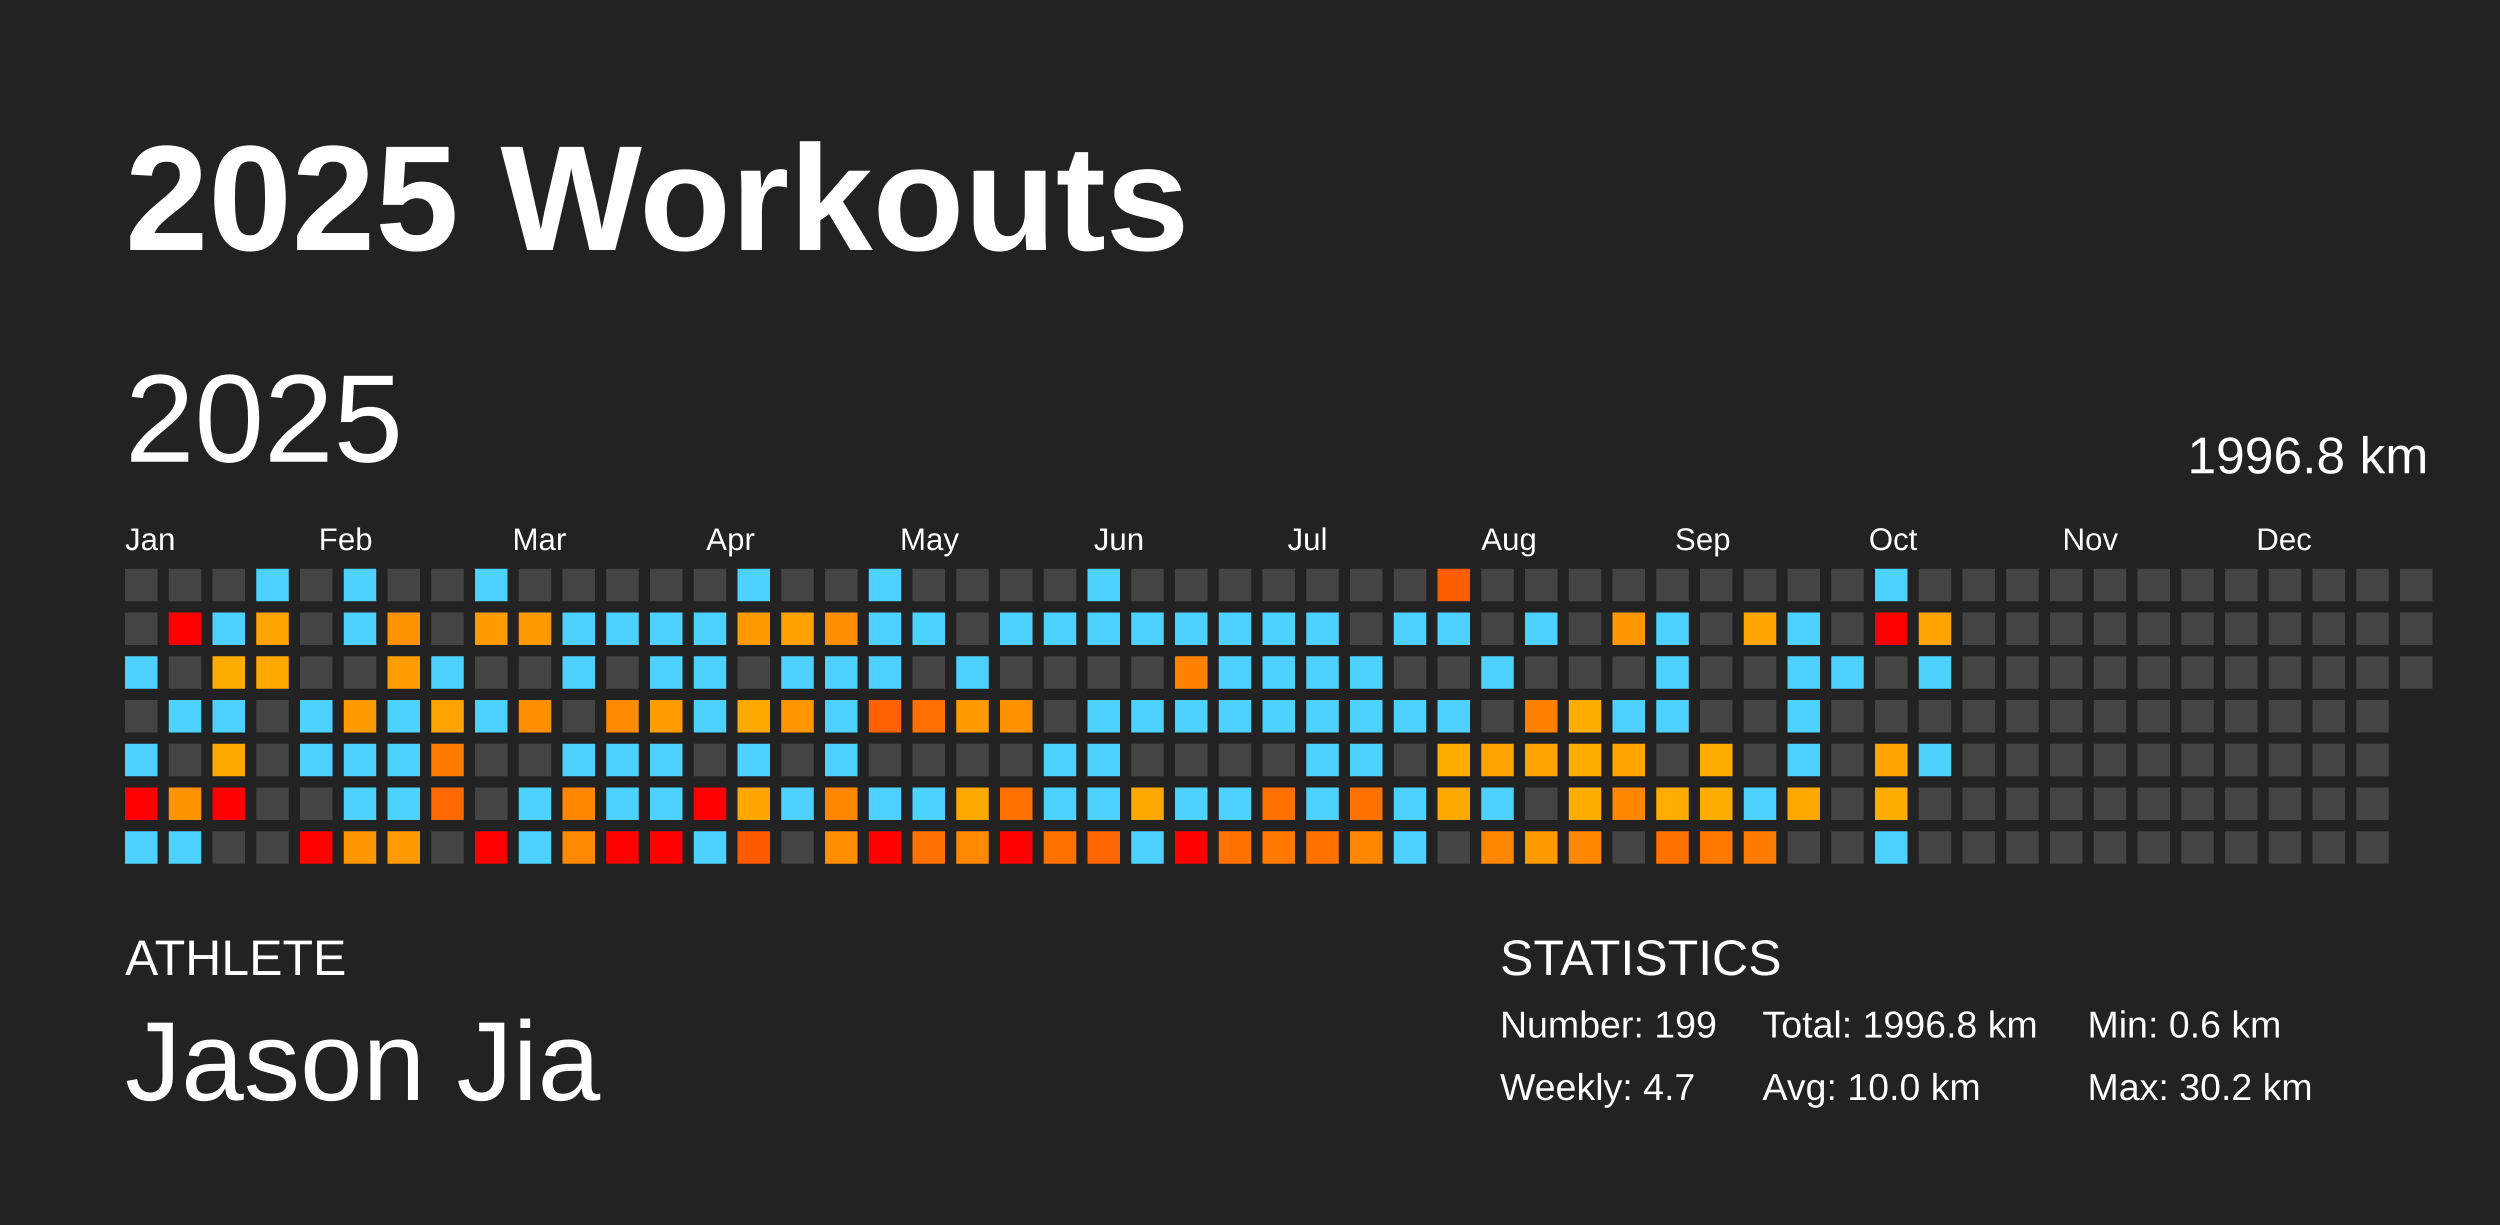
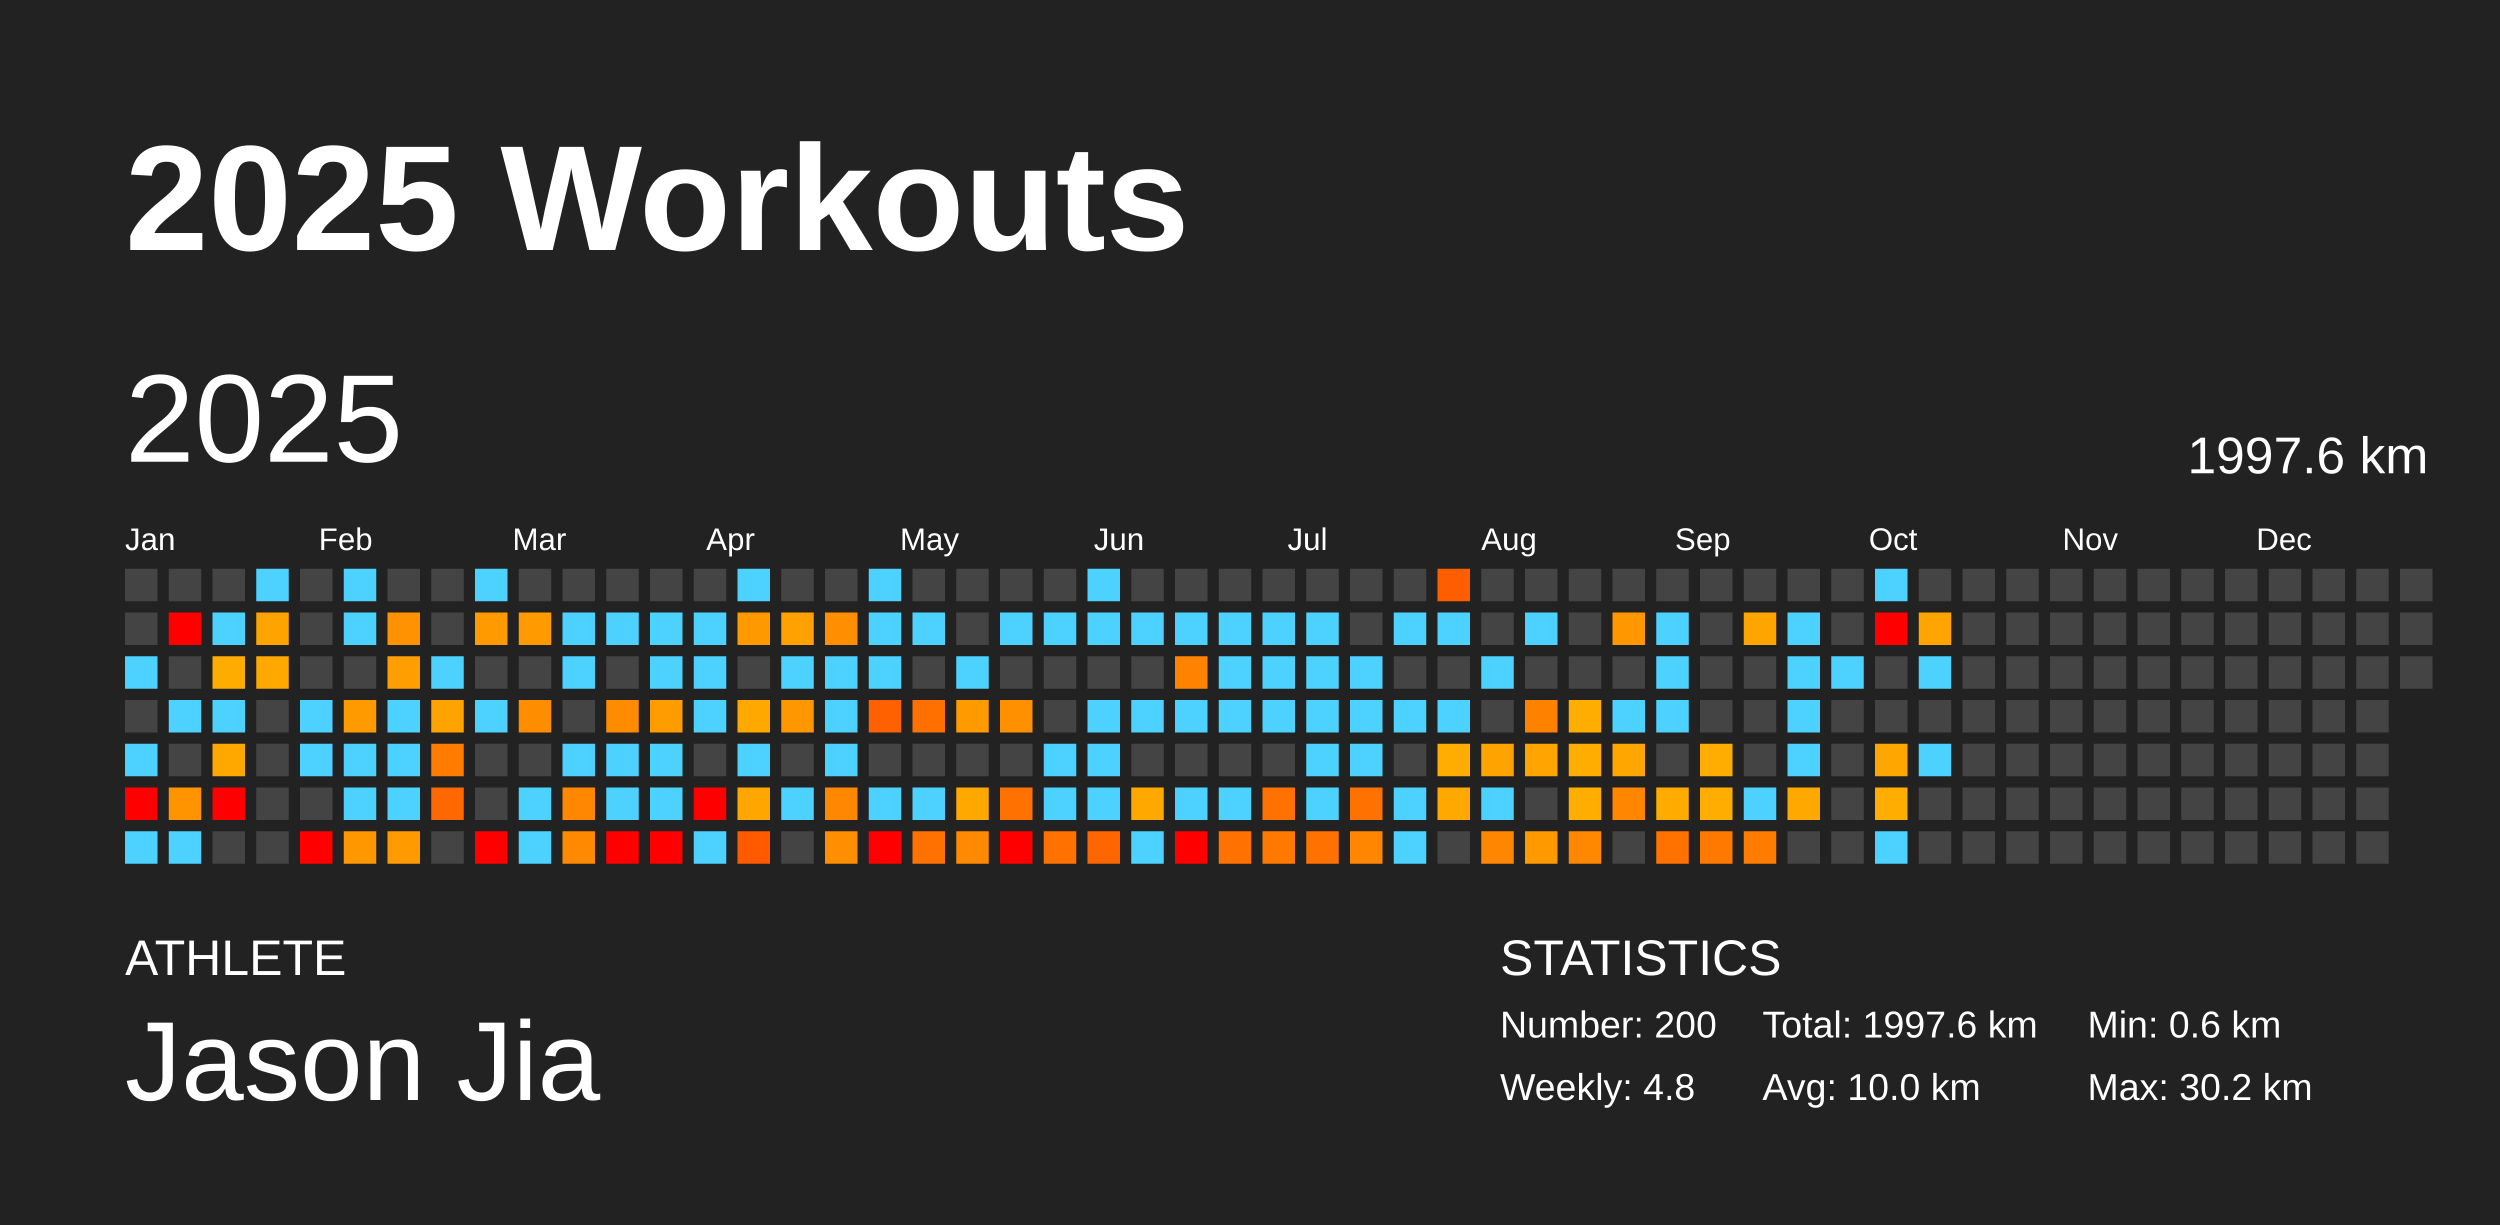
<svg xmlns="http://www.w3.org/2000/svg" baseProfile="full" height="98mm" version="1.1" viewBox="0,0,200,98" width="200mm">
  <defs />
  <rect fill="#222222" height="98" width="200" x="0" y="0" />
  <text fill="#FFFFFF" style="font-size:12px; font-family:Arial; font-weight:bold;" x="10" y="20">2025 Workouts</text>
  <text fill="#FFFFFF" style="font-size:4px; font-family:Arial" x="10" y="78">ATHLETE</text>
  <text fill="#FFFFFF" style="font-size:9px; font-family:Arial" x="10" y="88">Jason Jia</text>
  <text fill="#FFFFFF" style="font-size:4px; font-family:Arial" x="120" y="78">STATISTICS</text>
-   <text fill="#FFFFFF" style="font-size:3px; font-family:Arial" x="120" y="83">Number: 199</text>
-   <text fill="#FFFFFF" style="font-size:3px; font-family:Arial" x="120" y="88">Weekly: 4.7</text>
-   <text fill="#FFFFFF" style="font-size:3px; font-family:Arial" x="141" y="83">Total: 1996.8 km</text>
+   <text fill="#FFFFFF" style="font-size:3px; font-family:Arial" x="120" y="83">Number: 200</text>
+   <text fill="#FFFFFF" style="font-size:3px; font-family:Arial" x="120" y="88">Weekly: 4.8</text>
+   <text fill="#FFFFFF" style="font-size:3px; font-family:Arial" x="141" y="83">Total: 1997.6 km</text>
  <text fill="#FFFFFF" style="font-size:3px; font-family:Arial" x="141" y="88">Avg: 10.0 km</text>
  <text fill="#FFFFFF" style="font-size:3px; font-family:Arial" x="167" y="83">Min: 0.6 km</text>
  <text fill="#FFFFFF" style="font-size:3px; font-family:Arial" x="167" y="88">Max: 30.2 km</text>
  <text dominant-baseline="hanging" fill="#FFFFFF" style="font-size:10.0px; font-family:Arial;" x="10" y="30">2025</text>
-   <text dominant-baseline="hanging" fill="#FFFFFF" style="font-size:4.125px; font-family:Arial;" x="175" y="35">1996.8 km</text>
+   <text dominant-baseline="hanging" fill="#FFFFFF" style="font-size:4.125px; font-family:Arial;" x="175" y="35">1997.6 km</text>
  <text fill="#FFFFFF" style="font-size:2.5px; font-family:Arial" x="10.0" y="44">Jan</text>
  <text fill="#FFFFFF" style="font-size:2.5px; font-family:Arial" x="25.5" y="44">Feb</text>
  <text fill="#FFFFFF" style="font-size:2.5px; font-family:Arial" x="41.0" y="44">Mar</text>
  <text fill="#FFFFFF" style="font-size:2.5px; font-family:Arial" x="56.5" y="44">Apr</text>
  <text fill="#FFFFFF" style="font-size:2.5px; font-family:Arial" x="72.0" y="44">May</text>
  <text fill="#FFFFFF" style="font-size:2.5px; font-family:Arial" x="87.5" y="44">Jun</text>
  <text fill="#FFFFFF" style="font-size:2.5px; font-family:Arial" x="103.0" y="44">Jul</text>
  <text fill="#FFFFFF" style="font-size:2.5px; font-family:Arial" x="118.5" y="44">Aug</text>
  <text fill="#FFFFFF" style="font-size:2.5px; font-family:Arial" x="134.0" y="44">Sep</text>
  <text fill="#FFFFFF" style="font-size:2.5px; font-family:Arial" x="149.5" y="44">Oct</text>
  <text fill="#FFFFFF" style="font-size:2.5px; font-family:Arial" x="165.0" y="44">Nov</text>
  <text fill="#FFFFFF" style="font-size:2.5px; font-family:Arial" x="180.5" y="44">Dec</text>
  <rect fill="#444444" height="2.6" width="2.6" x="10.0" y="45.5" />
  <rect fill="#444444" height="2.6" width="2.6" x="10.0" y="49.0" />
  <rect fill="#4dd2ff" height="2.6" width="2.6" x="10.0" y="52.5" />
  <rect fill="#444444" height="2.6" width="2.6" x="10.0" y="56.0" />
  <rect fill="#4dd2ff" height="2.6" width="2.6" x="10.0" y="59.5" />
  <rect fill="red" height="2.6" width="2.6" x="10.0" y="63.0" />
  <rect fill="#4dd2ff" height="2.6" width="2.6" x="10.0" y="66.5" />
  <rect fill="#444444" height="2.6" width="2.6" x="13.5" y="45.5" />
  <rect fill="red" height="2.6" width="2.6" x="13.5" y="49.0" />
  <rect fill="#444444" height="2.6" width="2.6" x="13.5" y="52.5" />
  <rect fill="#4dd2ff" height="2.6" width="2.6" x="13.5" y="56.0" />
  <rect fill="#444444" height="2.6" width="2.6" x="13.5" y="59.5" />
  <rect fill="#ff9300" height="2.6" width="2.6" x="13.5" y="63.0" />
  <rect fill="#4dd2ff" height="2.6" width="2.6" x="13.5" y="66.5" />
  <rect fill="#444444" height="2.6" width="2.6" x="17.0" y="45.5" />
  <rect fill="#4dd2ff" height="2.6" width="2.6" x="17.0" y="49.0" />
  <rect fill="#ffac00" height="2.6" width="2.6" x="17.0" y="52.5" />
  <rect fill="#4dd2ff" height="2.6" width="2.6" x="17.0" y="56.0" />
  <rect fill="#ffa900" height="2.6" width="2.6" x="17.0" y="59.5" />
  <rect fill="red" height="2.6" width="2.6" x="17.0" y="63.0" />
  <rect fill="#444444" height="2.6" width="2.6" x="17.0" y="66.5" />
  <rect fill="#4dd2ff" height="2.6" width="2.6" x="20.5" y="45.5" />
  <rect fill="#ffa300" height="2.6" width="2.6" x="20.5" y="49.0" />
  <rect fill="#ffa800" height="2.6" width="2.6" x="20.5" y="52.5" />
  <rect fill="#444444" height="2.6" width="2.6" x="20.5" y="56.0" />
  <rect fill="#444444" height="2.6" width="2.6" x="20.5" y="59.5" />
  <rect fill="#444444" height="2.6" width="2.6" x="20.5" y="63.0" />
  <rect fill="#444444" height="2.6" width="2.6" x="20.5" y="66.5" />
  <rect fill="#444444" height="2.6" width="2.6" x="24.0" y="45.5" />
  <rect fill="#444444" height="2.6" width="2.6" x="24.0" y="49.0" />
  <rect fill="#444444" height="2.6" width="2.6" x="24.0" y="52.5" />
  <rect fill="#4dd2ff" height="2.6" width="2.6" x="24.0" y="56.0" />
  <rect fill="#4dd2ff" height="2.6" width="2.6" x="24.0" y="59.5" />
  <rect fill="#444444" height="2.6" width="2.6" x="24.0" y="63.0" />
  <rect fill="red" height="2.6" width="2.6" x="24.0" y="66.5" />
  <rect fill="#4dd2ff" height="2.6" width="2.6" x="27.5" y="45.5" />
  <rect fill="#4dd2ff" height="2.6" width="2.6" x="27.5" y="49.0" />
  <rect fill="#444444" height="2.6" width="2.6" x="27.5" y="52.5" />
  <rect fill="#ff9b00" height="2.6" width="2.6" x="27.5" y="56.0" />
  <rect fill="#4dd2ff" height="2.6" width="2.6" x="27.5" y="59.5" />
  <rect fill="#4dd2ff" height="2.6" width="2.6" x="27.5" y="63.0" />
  <rect fill="#ff9800" height="2.6" width="2.6" x="27.5" y="66.5" />
  <rect fill="#444444" height="2.6" width="2.6" x="31.0" y="45.5" />
  <rect fill="#ff9200" height="2.6" width="2.6" x="31.0" y="49.0" />
  <rect fill="#ff9e00" height="2.6" width="2.6" x="31.0" y="52.5" />
  <rect fill="#4dd2ff" height="2.6" width="2.6" x="31.0" y="56.0" />
  <rect fill="#4dd2ff" height="2.6" width="2.6" x="31.0" y="59.5" />
  <rect fill="#4dd2ff" height="2.6" width="2.6" x="31.0" y="63.0" />
  <rect fill="#ff9b00" height="2.6" width="2.6" x="31.0" y="66.5" />
  <rect fill="#444444" height="2.6" width="2.6" x="34.5" y="45.5" />
  <rect fill="#444444" height="2.6" width="2.6" x="34.5" y="49.0" />
  <rect fill="#4dd2ff" height="2.6" width="2.6" x="34.5" y="52.5" />
  <rect fill="#ffa300" height="2.6" width="2.6" x="34.5" y="56.0" />
  <rect fill="#ff7c00" height="2.6" width="2.6" x="34.5" y="59.5" />
  <rect fill="#ff6800" height="2.6" width="2.6" x="34.5" y="63.0" />
  <rect fill="#444444" height="2.6" width="2.6" x="34.5" y="66.5" />
  <rect fill="#4dd2ff" height="2.6" width="2.6" x="38.0" y="45.5" />
  <rect fill="#ff9a00" height="2.6" width="2.6" x="38.0" y="49.0" />
  <rect fill="#444444" height="2.6" width="2.6" x="38.0" y="52.5" />
  <rect fill="#4dd2ff" height="2.6" width="2.6" x="38.0" y="56.0" />
  <rect fill="#444444" height="2.6" width="2.6" x="38.0" y="59.5" />
  <rect fill="#444444" height="2.6" width="2.6" x="38.0" y="63.0" />
  <rect fill="red" height="2.6" width="2.6" x="38.0" y="66.5" />
  <rect fill="#444444" height="2.6" width="2.6" x="41.5" y="45.5" />
  <rect fill="#ff9b00" height="2.6" width="2.6" x="41.5" y="49.0" />
  <rect fill="#444444" height="2.6" width="2.6" x="41.5" y="52.5" />
  <rect fill="#ff8d00" height="2.6" width="2.6" x="41.5" y="56.0" />
  <rect fill="#444444" height="2.6" width="2.6" x="41.5" y="59.5" />
  <rect fill="#4dd2ff" height="2.6" width="2.6" x="41.5" y="63.0" />
  <rect fill="#4dd2ff" height="2.6" width="2.6" x="41.5" y="66.5" />
  <rect fill="#444444" height="2.6" width="2.6" x="45.0" y="45.5" />
  <rect fill="#4dd2ff" height="2.6" width="2.6" x="45.0" y="49.0" />
  <rect fill="#4dd2ff" height="2.6" width="2.6" x="45.0" y="52.5" />
  <rect fill="#444444" height="2.6" width="2.6" x="45.0" y="56.0" />
  <rect fill="#4dd2ff" height="2.6" width="2.6" x="45.0" y="59.5" />
  <rect fill="#ff8800" height="2.6" width="2.6" x="45.0" y="63.0" />
  <rect fill="#ff8900" height="2.6" width="2.6" x="45.0" y="66.5" />
  <rect fill="#444444" height="2.6" width="2.6" x="48.5" y="45.5" />
  <rect fill="#4dd2ff" height="2.6" width="2.6" x="48.5" y="49.0" />
  <rect fill="#444444" height="2.6" width="2.6" x="48.5" y="52.5" />
  <rect fill="#ff8c00" height="2.6" width="2.6" x="48.5" y="56.0" />
  <rect fill="#4dd2ff" height="2.6" width="2.6" x="48.5" y="59.5" />
  <rect fill="#4dd2ff" height="2.6" width="2.6" x="48.5" y="63.0" />
  <rect fill="red" height="2.6" width="2.6" x="48.5" y="66.5" />
  <rect fill="#444444" height="2.6" width="2.6" x="52.0" y="45.5" />
  <rect fill="#4dd2ff" height="2.6" width="2.6" x="52.0" y="49.0" />
  <rect fill="#4dd2ff" height="2.6" width="2.6" x="52.0" y="52.5" />
  <rect fill="#ff9c00" height="2.6" width="2.6" x="52.0" y="56.0" />
  <rect fill="#4dd2ff" height="2.6" width="2.6" x="52.0" y="59.5" />
  <rect fill="#4dd2ff" height="2.6" width="2.6" x="52.0" y="63.0" />
  <rect fill="red" height="2.6" width="2.6" x="52.0" y="66.5" />
  <rect fill="#444444" height="2.6" width="2.6" x="55.5" y="45.5" />
  <rect fill="#4dd2ff" height="2.6" width="2.6" x="55.5" y="49.0" />
  <rect fill="#4dd2ff" height="2.6" width="2.6" x="55.5" y="52.5" />
  <rect fill="#4dd2ff" height="2.6" width="2.6" x="55.5" y="56.0" />
  <rect fill="#444444" height="2.6" width="2.6" x="55.5" y="59.5" />
  <rect fill="red" height="2.6" width="2.6" x="55.5" y="63.0" />
  <rect fill="#4dd2ff" height="2.6" width="2.6" x="55.5" y="66.5" />
  <rect fill="#4dd2ff" height="2.6" width="2.6" x="59.0" y="45.5" />
  <rect fill="#ff9900" height="2.6" width="2.6" x="59.0" y="49.0" />
  <rect fill="#444444" height="2.6" width="2.6" x="59.0" y="52.5" />
  <rect fill="#ffa900" height="2.6" width="2.6" x="59.0" y="56.0" />
  <rect fill="#4dd2ff" height="2.6" width="2.6" x="59.0" y="59.5" />
  <rect fill="#ffa700" height="2.6" width="2.6" x="59.0" y="63.0" />
  <rect fill="#ff5a00" height="2.6" width="2.6" x="59.0" y="66.5" />
  <rect fill="#444444" height="2.6" width="2.6" x="62.5" y="45.5" />
  <rect fill="#ffa100" height="2.6" width="2.6" x="62.5" y="49.0" />
  <rect fill="#4dd2ff" height="2.6" width="2.6" x="62.5" y="52.5" />
  <rect fill="#ff9700" height="2.6" width="2.6" x="62.5" y="56.0" />
  <rect fill="#444444" height="2.6" width="2.6" x="62.5" y="59.5" />
  <rect fill="#4dd2ff" height="2.6" width="2.6" x="62.5" y="63.0" />
  <rect fill="#444444" height="2.6" width="2.6" x="62.5" y="66.5" />
  <rect fill="#444444" height="2.6" width="2.6" x="66.0" y="45.5" />
  <rect fill="#ff8e00" height="2.6" width="2.6" x="66.0" y="49.0" />
  <rect fill="#4dd2ff" height="2.6" width="2.6" x="66.0" y="52.5" />
  <rect fill="#4dd2ff" height="2.6" width="2.6" x="66.0" y="56.0" />
  <rect fill="#4dd2ff" height="2.6" width="2.6" x="66.0" y="59.5" />
  <rect fill="#ff8800" height="2.6" width="2.6" x="66.0" y="63.0" />
  <rect fill="#ff8e00" height="2.6" width="2.6" x="66.0" y="66.5" />
  <rect fill="#4dd2ff" height="2.6" width="2.6" x="69.5" y="45.5" />
  <rect fill="#4dd2ff" height="2.6" width="2.6" x="69.5" y="49.0" />
  <rect fill="#4dd2ff" height="2.6" width="2.6" x="69.5" y="52.5" />
  <rect fill="#ff6100" height="2.6" width="2.6" x="69.5" y="56.0" />
  <rect fill="#444444" height="2.6" width="2.6" x="69.5" y="59.5" />
  <rect fill="#4dd2ff" height="2.6" width="2.6" x="69.5" y="63.0" />
  <rect fill="red" height="2.6" width="2.6" x="69.5" y="66.5" />
  <rect fill="#444444" height="2.6" width="2.6" x="73.0" y="45.5" />
  <rect fill="#4dd2ff" height="2.6" width="2.6" x="73.0" y="49.0" />
  <rect fill="#444444" height="2.6" width="2.6" x="73.0" y="52.5" />
  <rect fill="#ff7000" height="2.6" width="2.6" x="73.0" y="56.0" />
  <rect fill="#444444" height="2.6" width="2.6" x="73.0" y="59.5" />
  <rect fill="#4dd2ff" height="2.6" width="2.6" x="73.0" y="63.0" />
  <rect fill="#ff7100" height="2.6" width="2.6" x="73.0" y="66.5" />
  <rect fill="#444444" height="2.6" width="2.6" x="76.5" y="45.5" />
  <rect fill="#444444" height="2.6" width="2.6" x="76.5" y="49.0" />
  <rect fill="#4dd2ff" height="2.6" width="2.6" x="76.5" y="52.5" />
  <rect fill="#ff9a00" height="2.6" width="2.6" x="76.5" y="56.0" />
  <rect fill="#444444" height="2.6" width="2.6" x="76.5" y="59.5" />
  <rect fill="#ffa800" height="2.6" width="2.6" x="76.5" y="63.0" />
  <rect fill="#ff8900" height="2.6" width="2.6" x="76.5" y="66.5" />
  <rect fill="#444444" height="2.6" width="2.6" x="80.0" y="45.5" />
  <rect fill="#4dd2ff" height="2.6" width="2.6" x="80.0" y="49.0" />
  <rect fill="#444444" height="2.6" width="2.6" x="80.0" y="52.5" />
  <rect fill="#ff9100" height="2.6" width="2.6" x="80.0" y="56.0" />
  <rect fill="#444444" height="2.6" width="2.6" x="80.0" y="59.5" />
  <rect fill="#ff7200" height="2.6" width="2.6" x="80.0" y="63.0" />
  <rect fill="red" height="2.6" width="2.6" x="80.0" y="66.5" />
  <rect fill="#444444" height="2.6" width="2.6" x="83.5" y="45.5" />
  <rect fill="#4dd2ff" height="2.6" width="2.6" x="83.5" y="49.0" />
  <rect fill="#444444" height="2.6" width="2.6" x="83.5" y="52.5" />
  <rect fill="#444444" height="2.6" width="2.6" x="83.5" y="56.0" />
  <rect fill="#4dd2ff" height="2.6" width="2.6" x="83.5" y="59.5" />
  <rect fill="#4dd2ff" height="2.6" width="2.6" x="83.5" y="63.0" />
  <rect fill="#ff7200" height="2.6" width="2.6" x="83.5" y="66.5" />
  <rect fill="#4dd2ff" height="2.6" width="2.6" x="87.0" y="45.5" />
  <rect fill="#4dd2ff" height="2.6" width="2.6" x="87.0" y="49.0" />
  <rect fill="#444444" height="2.6" width="2.6" x="87.0" y="52.5" />
  <rect fill="#4dd2ff" height="2.6" width="2.6" x="87.0" y="56.0" />
  <rect fill="#4dd2ff" height="2.6" width="2.6" x="87.0" y="59.5" />
  <rect fill="#4dd2ff" height="2.6" width="2.6" x="87.0" y="63.0" />
  <rect fill="#ff6500" height="2.6" width="2.6" x="87.0" y="66.5" />
  <rect fill="#444444" height="2.6" width="2.6" x="90.5" y="45.5" />
  <rect fill="#4dd2ff" height="2.6" width="2.6" x="90.5" y="49.0" />
  <rect fill="#444444" height="2.6" width="2.6" x="90.5" y="52.5" />
  <rect fill="#4dd2ff" height="2.6" width="2.6" x="90.5" y="56.0" />
  <rect fill="#444444" height="2.6" width="2.6" x="90.5" y="59.5" />
  <rect fill="#ffa900" height="2.6" width="2.6" x="90.5" y="63.0" />
  <rect fill="#4dd2ff" height="2.6" width="2.6" x="90.5" y="66.5" />
  <rect fill="#444444" height="2.6" width="2.6" x="94.0" y="45.5" />
  <rect fill="#4dd2ff" height="2.6" width="2.6" x="94.0" y="49.0" />
  <rect fill="#ff8300" height="2.6" width="2.6" x="94.0" y="52.5" />
  <rect fill="#4dd2ff" height="2.6" width="2.6" x="94.0" y="56.0" />
  <rect fill="#444444" height="2.6" width="2.6" x="94.0" y="59.5" />
  <rect fill="#4dd2ff" height="2.6" width="2.6" x="94.0" y="63.0" />
  <rect fill="red" height="2.6" width="2.6" x="94.0" y="66.5" />
  <rect fill="#444444" height="2.6" width="2.6" x="97.5" y="45.5" />
  <rect fill="#4dd2ff" height="2.6" width="2.6" x="97.5" y="49.0" />
  <rect fill="#4dd2ff" height="2.6" width="2.6" x="97.5" y="52.5" />
  <rect fill="#4dd2ff" height="2.6" width="2.6" x="97.5" y="56.0" />
  <rect fill="#444444" height="2.6" width="2.6" x="97.5" y="59.5" />
  <rect fill="#4dd2ff" height="2.6" width="2.6" x="97.5" y="63.0" />
  <rect fill="#ff7200" height="2.6" width="2.6" x="97.5" y="66.5" />
  <rect fill="#444444" height="2.6" width="2.6" x="101.0" y="45.5" />
  <rect fill="#4dd2ff" height="2.6" width="2.6" x="101.0" y="49.0" />
  <rect fill="#4dd2ff" height="2.6" width="2.6" x="101.0" y="52.5" />
  <rect fill="#4dd2ff" height="2.6" width="2.6" x="101.0" y="56.0" />
  <rect fill="#444444" height="2.6" width="2.6" x="101.0" y="59.5" />
  <rect fill="#ff7100" height="2.6" width="2.6" x="101.0" y="63.0" />
  <rect fill="#ff7900" height="2.6" width="2.6" x="101.0" y="66.5" />
  <rect fill="#444444" height="2.6" width="2.6" x="104.5" y="45.5" />
  <rect fill="#4dd2ff" height="2.6" width="2.6" x="104.5" y="49.0" />
  <rect fill="#4dd2ff" height="2.6" width="2.6" x="104.5" y="52.5" />
  <rect fill="#4dd2ff" height="2.6" width="2.6" x="104.5" y="56.0" />
  <rect fill="#4dd2ff" height="2.6" width="2.6" x="104.5" y="59.5" />
  <rect fill="#4dd2ff" height="2.6" width="2.6" x="104.5" y="63.0" />
  <rect fill="#ff7200" height="2.6" width="2.6" x="104.5" y="66.5" />
  <rect fill="#444444" height="2.6" width="2.6" x="108.0" y="45.5" />
  <rect fill="#444444" height="2.6" width="2.6" x="108.0" y="49.0" />
  <rect fill="#4dd2ff" height="2.6" width="2.6" x="108.0" y="52.5" />
  <rect fill="#4dd2ff" height="2.6" width="2.6" x="108.0" y="56.0" />
  <rect fill="#4dd2ff" height="2.6" width="2.6" x="108.0" y="59.5" />
  <rect fill="#ff7200" height="2.6" width="2.6" x="108.0" y="63.0" />
  <rect fill="#ff8600" height="2.6" width="2.6" x="108.0" y="66.5" />
  <rect fill="#444444" height="2.6" width="2.6" x="111.5" y="45.5" />
  <rect fill="#4dd2ff" height="2.6" width="2.6" x="111.5" y="49.0" />
  <rect fill="#444444" height="2.6" width="2.6" x="111.5" y="52.5" />
  <rect fill="#4dd2ff" height="2.6" width="2.6" x="111.5" y="56.0" />
  <rect fill="#444444" height="2.6" width="2.6" x="111.5" y="59.5" />
  <rect fill="#4dd2ff" height="2.6" width="2.6" x="111.5" y="63.0" />
  <rect fill="#4dd2ff" height="2.6" width="2.6" x="111.5" y="66.5" />
  <rect fill="#ff5e00" height="2.6" width="2.6" x="115.0" y="45.5" />
  <rect fill="#4dd2ff" height="2.6" width="2.6" x="115.0" y="49.0" />
  <rect fill="#444444" height="2.6" width="2.6" x="115.0" y="52.5" />
  <rect fill="#4dd2ff" height="2.6" width="2.6" x="115.0" y="56.0" />
  <rect fill="#ffad00" height="2.6" width="2.6" x="115.0" y="59.5" />
  <rect fill="#ffa800" height="2.6" width="2.6" x="115.0" y="63.0" />
  <rect fill="#444444" height="2.6" width="2.6" x="115.0" y="66.5" />
  <rect fill="#444444" height="2.6" width="2.6" x="118.5" y="45.5" />
  <rect fill="#444444" height="2.6" width="2.6" x="118.5" y="49.0" />
  <rect fill="#4dd2ff" height="2.6" width="2.6" x="118.5" y="52.5" />
  <rect fill="#444444" height="2.6" width="2.6" x="118.5" y="56.0" />
  <rect fill="#ffa300" height="2.6" width="2.6" x="118.5" y="59.5" />
  <rect fill="#4dd2ff" height="2.6" width="2.6" x="118.5" y="63.0" />
  <rect fill="#ff8600" height="2.6" width="2.6" x="118.5" y="66.5" />
  <rect fill="#444444" height="2.6" width="2.6" x="122.0" y="45.5" />
  <rect fill="#4dd2ff" height="2.6" width="2.6" x="122.0" y="49.0" />
  <rect fill="#444444" height="2.6" width="2.6" x="122.0" y="52.5" />
  <rect fill="#ff8100" height="2.6" width="2.6" x="122.0" y="56.0" />
  <rect fill="#ffa400" height="2.6" width="2.6" x="122.0" y="59.5" />
  <rect fill="#444444" height="2.6" width="2.6" x="122.0" y="63.0" />
  <rect fill="#ff9900" height="2.6" width="2.6" x="122.0" y="66.5" />
  <rect fill="#444444" height="2.6" width="2.6" x="125.5" y="45.5" />
  <rect fill="#444444" height="2.6" width="2.6" x="125.5" y="49.0" />
  <rect fill="#444444" height="2.6" width="2.6" x="125.5" y="52.5" />
  <rect fill="#ffad00" height="2.6" width="2.6" x="125.5" y="56.0" />
  <rect fill="#ffad00" height="2.6" width="2.6" x="125.5" y="59.5" />
  <rect fill="#ffad00" height="2.6" width="2.6" x="125.5" y="63.0" />
  <rect fill="#ff8800" height="2.6" width="2.6" x="125.5" y="66.5" />
  <rect fill="#444444" height="2.6" width="2.6" x="129.0" y="45.5" />
  <rect fill="#ff9800" height="2.6" width="2.6" x="129.0" y="49.0" />
  <rect fill="#444444" height="2.6" width="2.6" x="129.0" y="52.5" />
  <rect fill="#4dd2ff" height="2.6" width="2.6" x="129.0" y="56.0" />
  <rect fill="#ffa600" height="2.6" width="2.6" x="129.0" y="59.5" />
  <rect fill="#ff8700" height="2.6" width="2.6" x="129.0" y="63.0" />
  <rect fill="#444444" height="2.6" width="2.6" x="129.0" y="66.5" />
  <rect fill="#444444" height="2.6" width="2.6" x="132.5" y="45.5" />
  <rect fill="#4dd2ff" height="2.6" width="2.6" x="132.5" y="49.0" />
  <rect fill="#4dd2ff" height="2.6" width="2.6" x="132.5" y="52.5" />
  <rect fill="#4dd2ff" height="2.6" width="2.6" x="132.5" y="56.0" />
  <rect fill="#444444" height="2.6" width="2.6" x="132.5" y="59.5" />
  <rect fill="#ffab00" height="2.6" width="2.6" x="132.5" y="63.0" />
  <rect fill="#ff7200" height="2.6" width="2.6" x="132.5" y="66.5" />
  <rect fill="#444444" height="2.6" width="2.6" x="136.0" y="45.5" />
  <rect fill="#444444" height="2.6" width="2.6" x="136.0" y="49.0" />
  <rect fill="#444444" height="2.6" width="2.6" x="136.0" y="52.5" />
  <rect fill="#444444" height="2.6" width="2.6" x="136.0" y="56.0" />
  <rect fill="#ffad00" height="2.6" width="2.6" x="136.0" y="59.5" />
  <rect fill="#ffad00" height="2.6" width="2.6" x="136.0" y="63.0" />
  <rect fill="#ff7900" height="2.6" width="2.6" x="136.0" y="66.5" />
  <rect fill="#444444" height="2.6" width="2.6" x="139.5" y="45.5" />
  <rect fill="#ffa500" height="2.6" width="2.6" x="139.5" y="49.0" />
  <rect fill="#444444" height="2.6" width="2.6" x="139.5" y="52.5" />
  <rect fill="#444444" height="2.6" width="2.6" x="139.5" y="56.0" />
  <rect fill="#444444" height="2.6" width="2.6" x="139.5" y="59.5" />
  <rect fill="#4dd2ff" height="2.6" width="2.6" x="139.5" y="63.0" />
  <rect fill="#ff7c00" height="2.6" width="2.6" x="139.5" y="66.5" />
  <rect fill="#444444" height="2.6" width="2.6" x="143.0" y="45.5" />
  <rect fill="#4dd2ff" height="2.6" width="2.6" x="143.0" y="49.0" />
  <rect fill="#4dd2ff" height="2.6" width="2.6" x="143.0" y="52.5" />
  <rect fill="#4dd2ff" height="2.6" width="2.6" x="143.0" y="56.0" />
  <rect fill="#4dd2ff" height="2.6" width="2.6" x="143.0" y="59.5" />
  <rect fill="#ffa900" height="2.6" width="2.6" x="143.0" y="63.0" />
  <rect fill="#444444" height="2.6" width="2.6" x="143.0" y="66.5" />
  <rect fill="#444444" height="2.6" width="2.6" x="146.5" y="45.5" />
  <rect fill="#444444" height="2.6" width="2.6" x="146.5" y="49.0" />
  <rect fill="#4dd2ff" height="2.6" width="2.6" x="146.5" y="52.5" />
  <rect fill="#444444" height="2.6" width="2.6" x="146.5" y="56.0" />
  <rect fill="#444444" height="2.6" width="2.6" x="146.5" y="59.5" />
  <rect fill="#444444" height="2.6" width="2.6" x="146.5" y="63.0" />
  <rect fill="#444444" height="2.6" width="2.6" x="146.5" y="66.5" />
  <rect fill="#4dd2ff" height="2.6" width="2.6" x="150.0" y="45.5" />
  <rect fill="red" height="2.6" width="2.6" x="150.0" y="49.0" />
  <rect fill="#444444" height="2.6" width="2.6" x="150.0" y="52.5" />
  <rect fill="#444444" height="2.6" width="2.6" x="150.0" y="56.0" />
  <rect fill="#ffa700" height="2.6" width="2.6" x="150.0" y="59.5" />
  <rect fill="#ffad00" height="2.6" width="2.6" x="150.0" y="63.0" />
  <rect fill="#4dd2ff" height="2.6" width="2.6" x="150.0" y="66.5" />
  <rect fill="#444444" height="2.6" width="2.6" x="153.5" y="45.5" />
  <rect fill="#ffa400" height="2.6" width="2.6" x="153.5" y="49.0" />
  <rect fill="#4dd2ff" height="2.6" width="2.6" x="153.5" y="52.5" />
  <rect fill="#444444" height="2.6" width="2.6" x="153.5" y="56.0" />
  <rect fill="#4dd2ff" height="2.6" width="2.6" x="153.5" y="59.5" />
  <rect fill="#444444" height="2.6" width="2.6" x="153.5" y="63.0" />
  <rect fill="#444444" height="2.6" width="2.6" x="153.5" y="66.5" />
  <rect fill="#444444" height="2.6" width="2.6" x="157.0" y="45.5" />
  <rect fill="#444444" height="2.6" width="2.6" x="157.0" y="49.0" />
  <rect fill="#444444" height="2.6" width="2.6" x="157.0" y="52.5" />
  <rect fill="#444444" height="2.6" width="2.6" x="157.0" y="56.0" />
  <rect fill="#444444" height="2.6" width="2.6" x="157.0" y="59.5" />
  <rect fill="#444444" height="2.6" width="2.6" x="157.0" y="63.0" />
  <rect fill="#444444" height="2.6" width="2.6" x="157.0" y="66.5" />
  <rect fill="#444444" height="2.6" width="2.6" x="160.5" y="45.5" />
  <rect fill="#444444" height="2.6" width="2.6" x="160.5" y="49.0" />
  <rect fill="#444444" height="2.6" width="2.6" x="160.5" y="52.5" />
  <rect fill="#444444" height="2.6" width="2.6" x="160.5" y="56.0" />
  <rect fill="#444444" height="2.6" width="2.6" x="160.5" y="59.5" />
  <rect fill="#444444" height="2.6" width="2.6" x="160.5" y="63.0" />
  <rect fill="#444444" height="2.6" width="2.6" x="160.5" y="66.5" />
  <rect fill="#444444" height="2.6" width="2.6" x="164.0" y="45.5" />
  <rect fill="#444444" height="2.6" width="2.6" x="164.0" y="49.0" />
  <rect fill="#444444" height="2.6" width="2.6" x="164.0" y="52.5" />
  <rect fill="#444444" height="2.6" width="2.6" x="164.0" y="56.0" />
  <rect fill="#444444" height="2.6" width="2.6" x="164.0" y="59.5" />
  <rect fill="#444444" height="2.6" width="2.6" x="164.0" y="63.0" />
  <rect fill="#444444" height="2.6" width="2.6" x="164.0" y="66.5" />
  <rect fill="#444444" height="2.6" width="2.6" x="167.5" y="45.5" />
  <rect fill="#444444" height="2.6" width="2.6" x="167.5" y="49.0" />
  <rect fill="#444444" height="2.6" width="2.6" x="167.5" y="52.5" />
  <rect fill="#444444" height="2.6" width="2.6" x="167.5" y="56.0" />
  <rect fill="#444444" height="2.6" width="2.6" x="167.5" y="59.5" />
  <rect fill="#444444" height="2.6" width="2.6" x="167.5" y="63.0" />
  <rect fill="#444444" height="2.6" width="2.6" x="167.5" y="66.5" />
  <rect fill="#444444" height="2.6" width="2.6" x="171.0" y="45.5" />
  <rect fill="#444444" height="2.6" width="2.6" x="171.0" y="49.0" />
  <rect fill="#444444" height="2.6" width="2.6" x="171.0" y="52.5" />
  <rect fill="#444444" height="2.6" width="2.6" x="171.0" y="56.0" />
  <rect fill="#444444" height="2.6" width="2.6" x="171.0" y="59.5" />
  <rect fill="#444444" height="2.6" width="2.6" x="171.0" y="63.0" />
  <rect fill="#444444" height="2.6" width="2.6" x="171.0" y="66.5" />
  <rect fill="#444444" height="2.6" width="2.6" x="174.5" y="45.5" />
  <rect fill="#444444" height="2.6" width="2.6" x="174.5" y="49.0" />
  <rect fill="#444444" height="2.6" width="2.6" x="174.5" y="52.5" />
  <rect fill="#444444" height="2.6" width="2.6" x="174.5" y="56.0" />
  <rect fill="#444444" height="2.6" width="2.6" x="174.5" y="59.5" />
  <rect fill="#444444" height="2.6" width="2.6" x="174.5" y="63.0" />
  <rect fill="#444444" height="2.6" width="2.6" x="174.5" y="66.5" />
  <rect fill="#444444" height="2.6" width="2.6" x="178.0" y="45.5" />
  <rect fill="#444444" height="2.6" width="2.6" x="178.0" y="49.0" />
  <rect fill="#444444" height="2.6" width="2.6" x="178.0" y="52.5" />
  <rect fill="#444444" height="2.6" width="2.6" x="178.0" y="56.0" />
  <rect fill="#444444" height="2.6" width="2.6" x="178.0" y="59.5" />
  <rect fill="#444444" height="2.6" width="2.6" x="178.0" y="63.0" />
  <rect fill="#444444" height="2.6" width="2.6" x="178.0" y="66.5" />
  <rect fill="#444444" height="2.6" width="2.6" x="181.5" y="45.5" />
  <rect fill="#444444" height="2.6" width="2.6" x="181.5" y="49.0" />
  <rect fill="#444444" height="2.6" width="2.6" x="181.5" y="52.5" />
  <rect fill="#444444" height="2.6" width="2.6" x="181.5" y="56.0" />
  <rect fill="#444444" height="2.6" width="2.6" x="181.5" y="59.5" />
  <rect fill="#444444" height="2.6" width="2.6" x="181.5" y="63.0" />
  <rect fill="#444444" height="2.6" width="2.6" x="181.5" y="66.5" />
  <rect fill="#444444" height="2.6" width="2.6" x="185.0" y="45.5" />
  <rect fill="#444444" height="2.6" width="2.6" x="185.0" y="49.0" />
  <rect fill="#444444" height="2.6" width="2.6" x="185.0" y="52.5" />
  <rect fill="#444444" height="2.6" width="2.6" x="185.0" y="56.0" />
  <rect fill="#444444" height="2.6" width="2.6" x="185.0" y="59.5" />
  <rect fill="#444444" height="2.6" width="2.6" x="185.0" y="63.0" />
  <rect fill="#444444" height="2.6" width="2.6" x="185.0" y="66.5" />
  <rect fill="#444444" height="2.6" width="2.6" x="188.5" y="45.5" />
  <rect fill="#444444" height="2.6" width="2.6" x="188.5" y="49.0" />
  <rect fill="#444444" height="2.6" width="2.6" x="188.5" y="52.5" />
  <rect fill="#444444" height="2.6" width="2.6" x="188.5" y="56.0" />
  <rect fill="#444444" height="2.6" width="2.6" x="188.5" y="59.5" />
  <rect fill="#444444" height="2.6" width="2.6" x="188.5" y="63.0" />
  <rect fill="#444444" height="2.6" width="2.6" x="188.5" y="66.5" />
  <rect fill="#444444" height="2.6" width="2.6" x="192.0" y="45.5" />
  <rect fill="#444444" height="2.6" width="2.6" x="192.0" y="49.0" />
  <rect fill="#444444" height="2.6" width="2.6" x="192.0" y="52.5" />
</svg>
